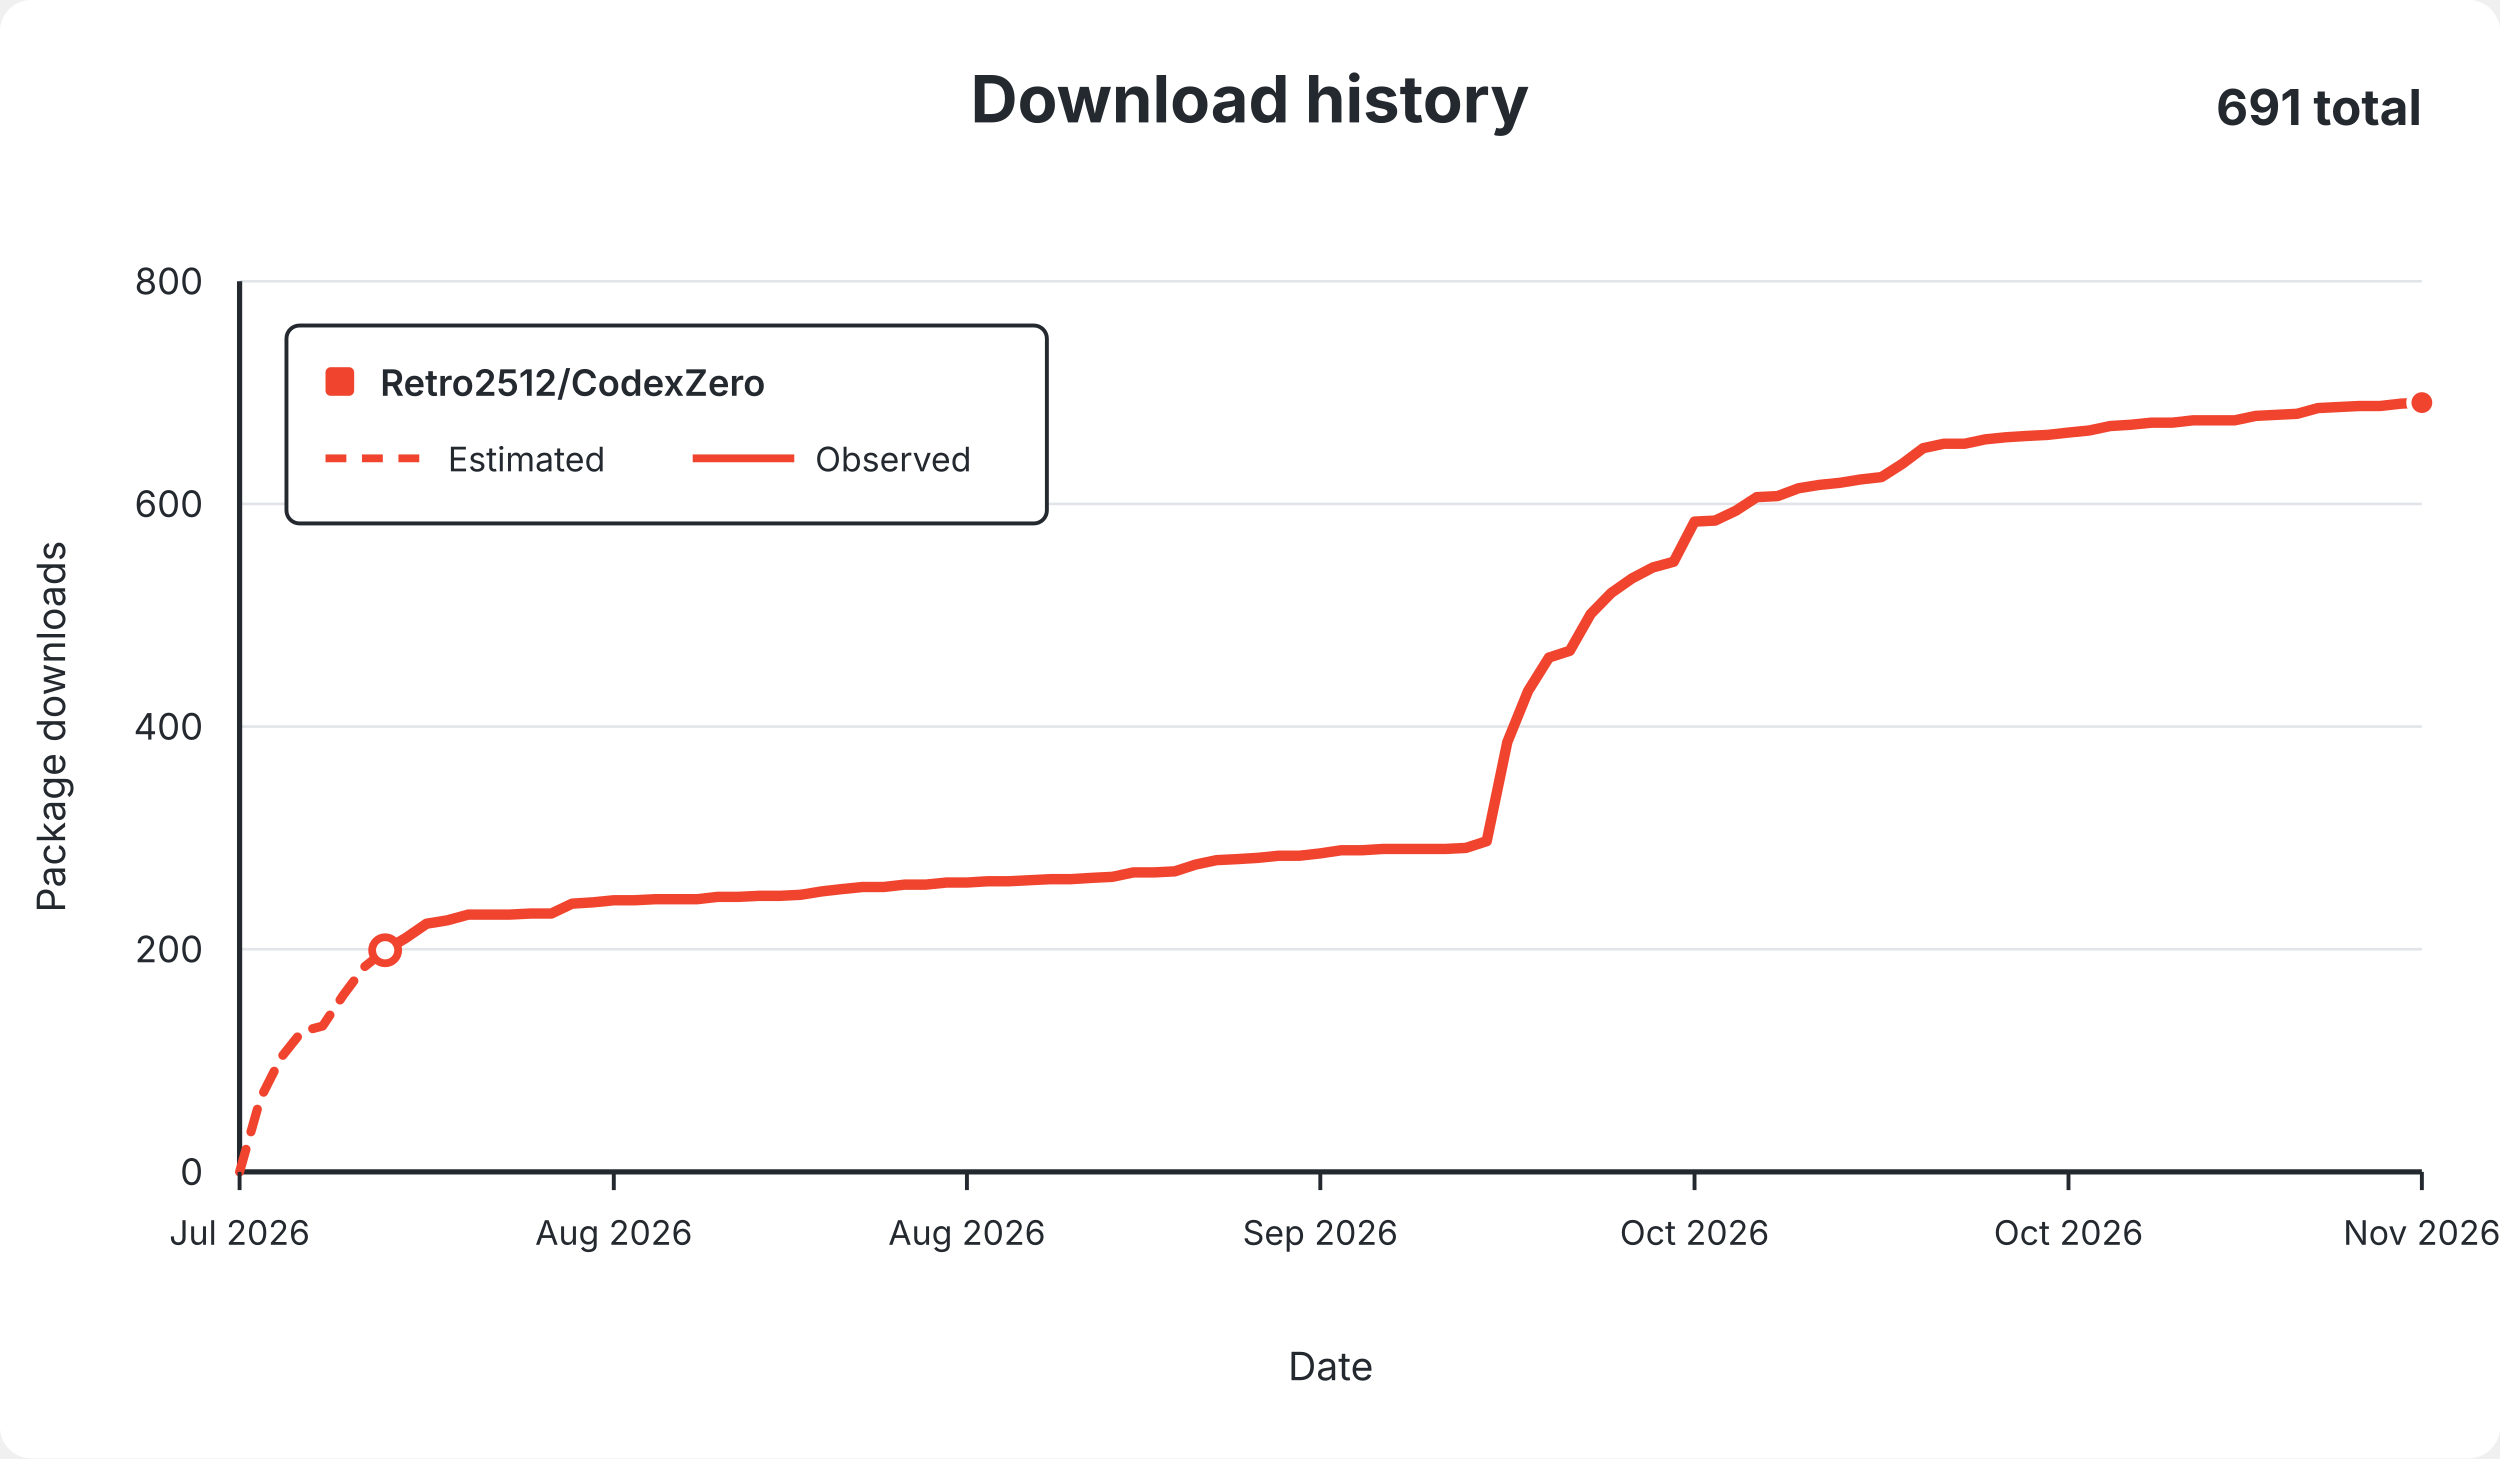
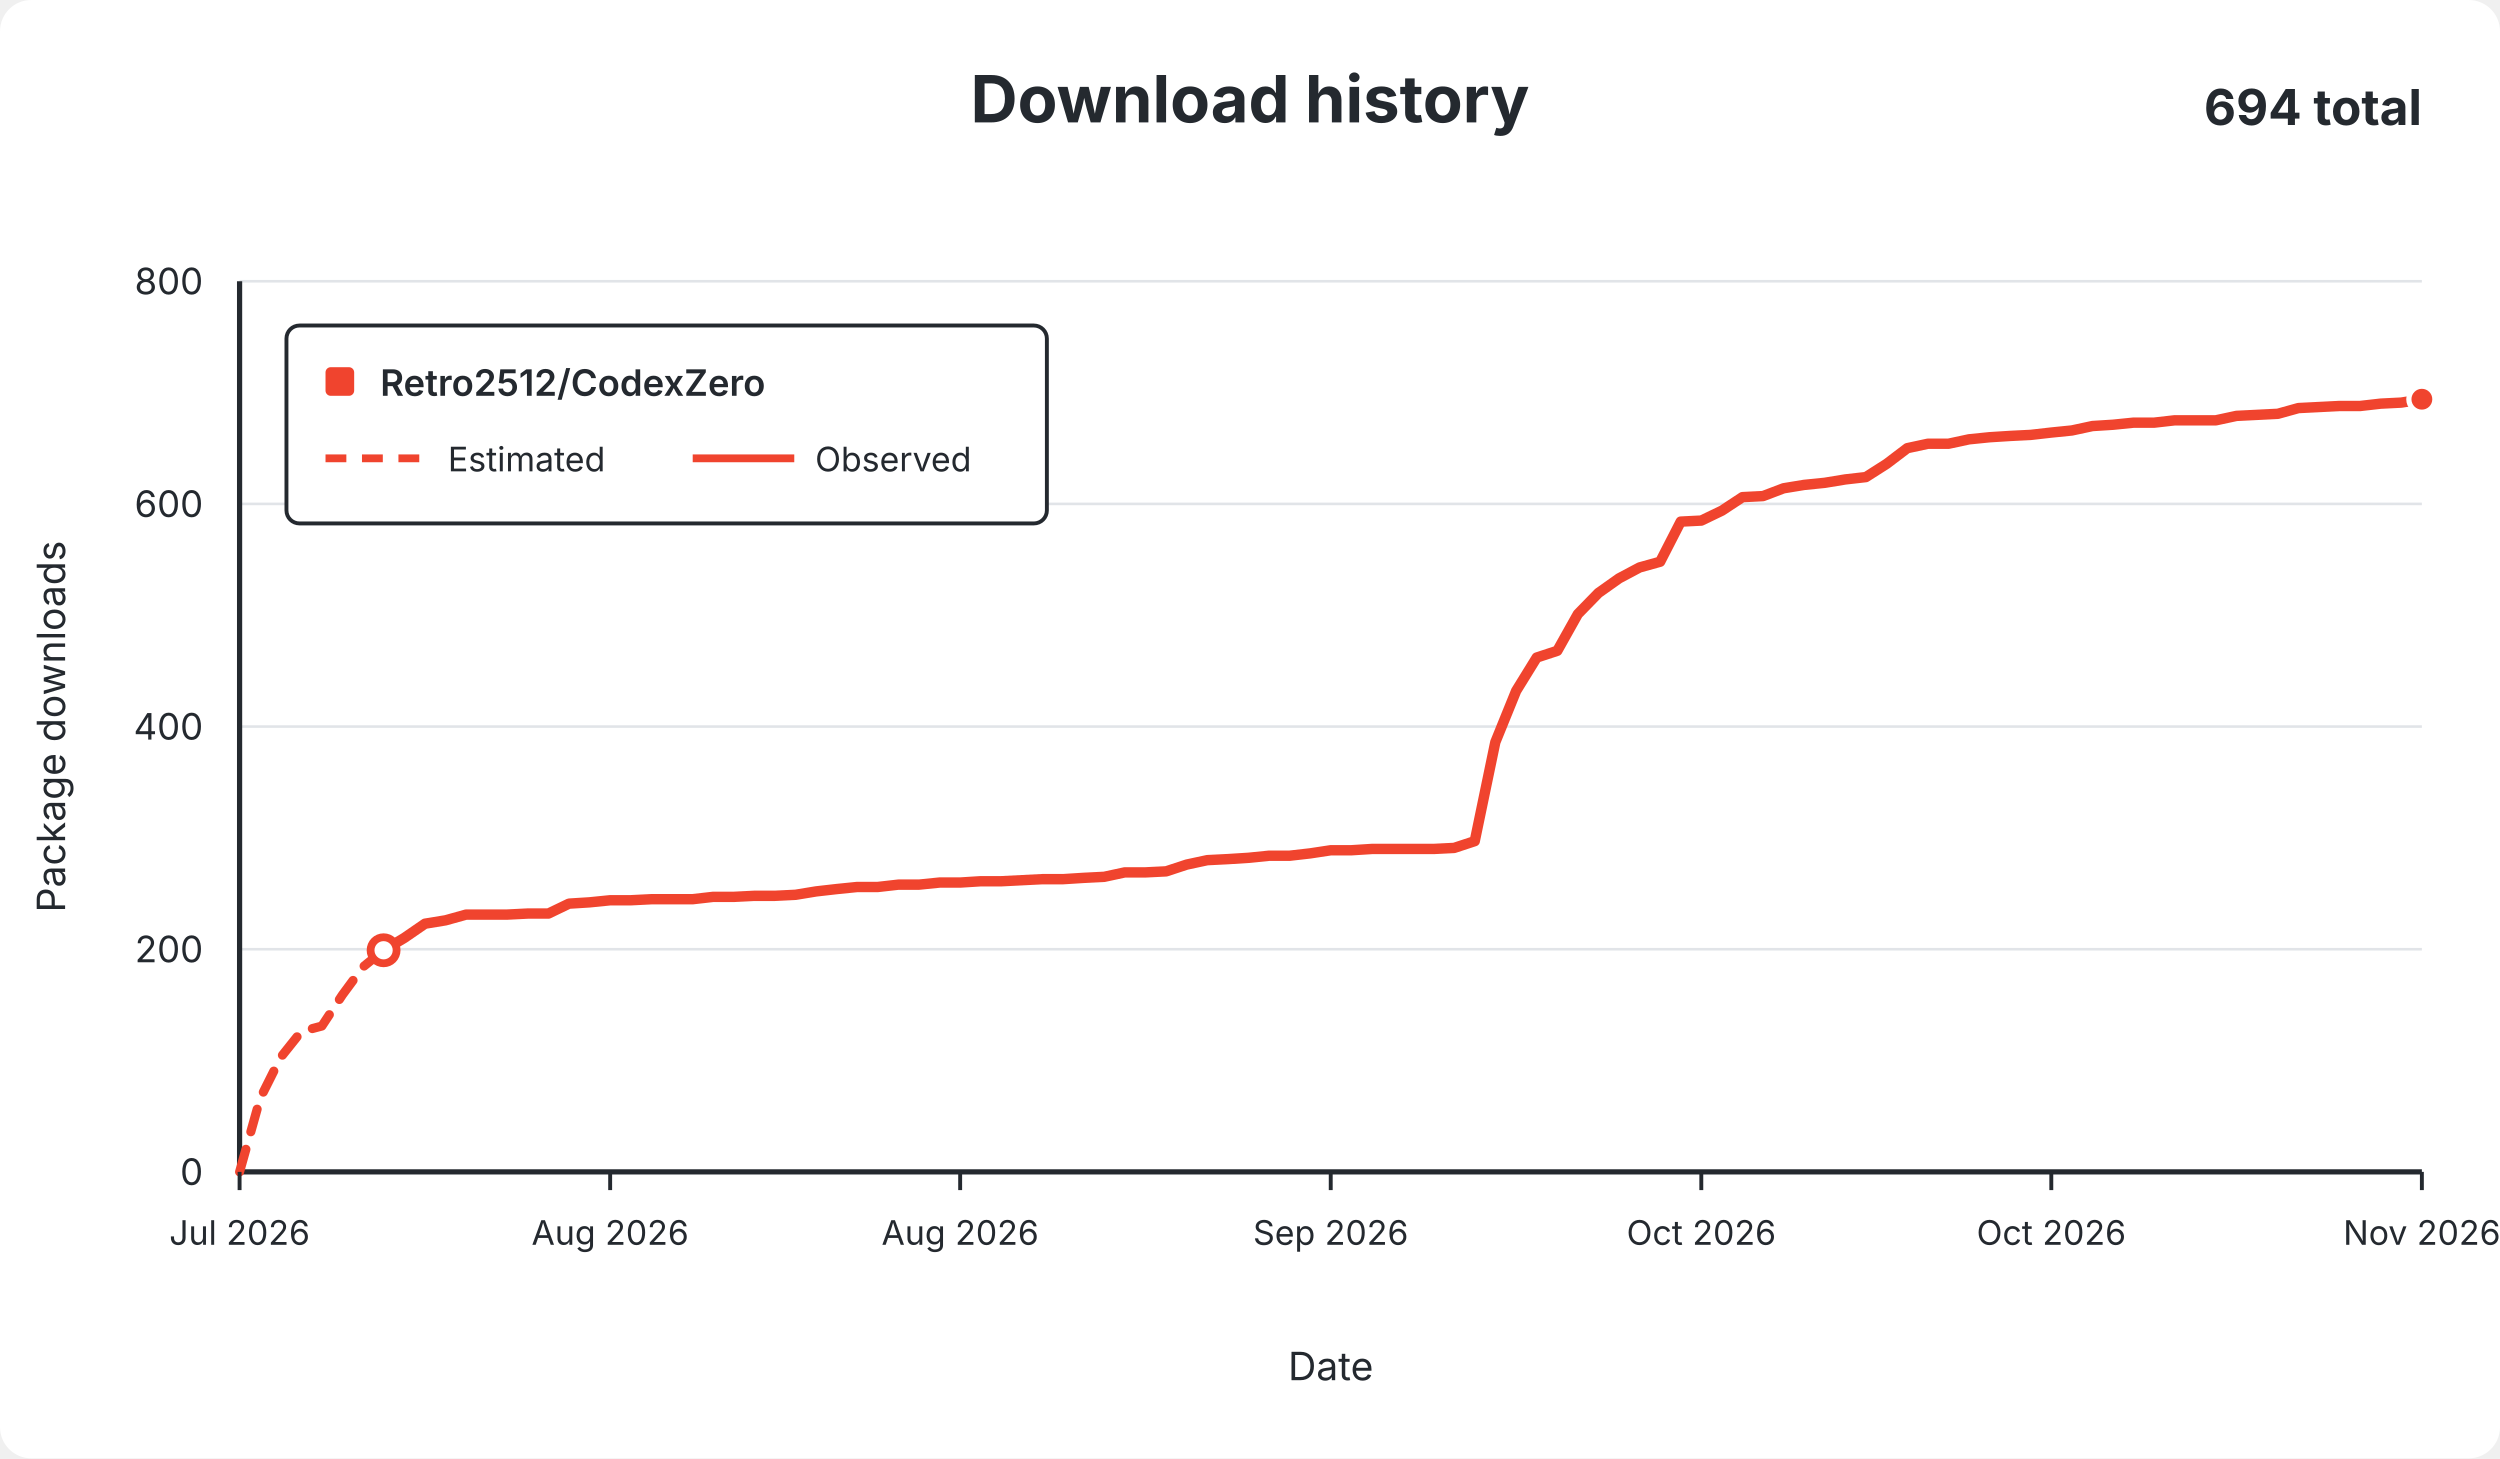
<svg xmlns="http://www.w3.org/2000/svg" width="960" height="560" viewBox="0 0 960 560" role="img">
  <rect width="960" height="560" rx="12" fill="#ffffff" />
  <g font-family="-apple-system,BlinkMacSystemFont,Segoe UI,sans-serif" fill="#24292f">
    <text x="480.0" y="47" text-anchor="middle" font-size="25" font-weight="650">Download history</text>
-     <text x="930" y="48" text-anchor="end" font-size="19" font-weight="650">691 total</text>
+     <text x="930" y="48" text-anchor="end" font-size="19" font-weight="650">694 total</text>
    <line x1="92" y1="450.0" x2="930" y2="450.0" stroke="#e1e4e8" stroke-width="1" />
    <text x="78" y="455.0" text-anchor="end" fill="#24292f" font-size="14">0</text>
    <line x1="92" y1="364.5" x2="930" y2="364.5" stroke="#e1e4e8" stroke-width="1" />
    <text x="78" y="369.5" text-anchor="end" fill="#24292f" font-size="14">200</text>
    <line x1="92" y1="279.0" x2="930" y2="279.0" stroke="#e1e4e8" stroke-width="1" />
    <text x="78" y="284.0" text-anchor="end" fill="#24292f" font-size="14">400</text>
    <line x1="92" y1="193.5" x2="930" y2="193.5" stroke="#e1e4e8" stroke-width="1" />
    <text x="78" y="198.5" text-anchor="end" fill="#24292f" font-size="14">600</text>
    <line x1="92" y1="108.0" x2="930" y2="108.0" stroke="#e1e4e8" stroke-width="1" />
    <text x="78" y="113.0" text-anchor="end" fill="#24292f" font-size="14">800</text>
    <line x1="92" y1="108" x2="92" y2="450" stroke="#24292f" stroke-width="2" />
    <line x1="92" y1="450" x2="930" y2="450" stroke="#24292f" stroke-width="2" />
-     <path d="M 92.0 450.0 L 100.0 421.8 L 108.0 406.0 L 115.9 396.1 L 123.9 394.0 L 131.9 382.0 L 139.9 371.3 L 147.9 364.9" fill="none" stroke="#f0442e" stroke-width="3.5" stroke-dasharray="9 7" stroke-linecap="round" stroke-linejoin="round" />
-     <path d="M 147.9 364.9 L 155.8 360.2 L 163.8 354.7 L 171.8 353.4 L 179.8 351.2 L 187.8 351.2 L 195.8 351.2 L 203.7 350.8 L 211.7 350.8 L 219.7 347.0 L 227.7 346.5 L 235.7 345.7 L 243.6 345.7 L 251.6 345.3 L 259.6 345.3 L 267.6 345.3 L 275.6 344.4 L 283.5 344.4 L 291.5 344.0 L 299.5 344.0 L 307.5 343.6 L 315.5 342.3 L 323.4 341.4 L 331.4 340.6 L 339.4 340.6 L 347.4 339.7 L 355.4 339.7 L 363.4 338.9 L 371.3 338.9 L 379.3 338.4 L 387.3 338.4 L 395.3 338.0 L 403.3 337.6 L 411.2 337.6 L 419.2 337.1 L 427.2 336.7 L 435.2 335.0 L 443.2 335.0 L 451.1 334.6 L 459.1 332.0 L 467.1 330.3 L 475.1 329.9 L 483.1 329.4 L 491.0 328.6 L 499.0 328.6 L 507.0 327.7 L 515.0 326.5 L 523.0 326.5 L 531.0 326.0 L 538.9 326.0 L 546.9 326.0 L 554.9 326.0 L 562.9 325.6 L 570.9 323.0 L 578.8 285.0 L 586.8 265.3 L 594.8 252.5 L 602.8 249.9 L 610.8 235.8 L 618.7 227.7 L 626.7 222.1 L 634.7 217.9 L 642.7 215.7 L 650.7 200.3 L 658.6 199.9 L 666.6 196.1 L 674.6 190.9 L 682.6 190.5 L 690.6 187.5 L 698.6 186.2 L 706.5 185.4 L 714.5 184.1 L 722.5 183.2 L 730.5 178.1 L 738.5 172.1 L 746.4 170.4 L 754.4 170.4 L 762.4 168.7 L 770.4 167.9 L 778.4 167.4 L 786.3 167.0 L 794.3 166.1 L 802.3 165.3 L 810.3 163.6 L 818.3 163.1 L 826.2 162.3 L 834.2 162.3 L 842.2 161.4 L 850.2 161.4 L 858.2 161.4 L 866.2 159.7 L 874.1 159.3 L 882.1 158.9 L 890.1 156.7 L 898.1 156.3 L 906.1 155.9 L 914.0 155.9 L 922.0 155.0 L 930.0 154.6" fill="none" stroke="#f0442e" stroke-width="4" stroke-linecap="round" stroke-linejoin="round" />
-     <circle cx="147.9" cy="364.9" r="5" fill="#ffffff" stroke="#f0442e" stroke-width="3" />
-     <circle cx="930.0" cy="154.6" r="5" fill="#f0442e" stroke="#ffffff" stroke-width="2" />
+     <path d="M 92.0 450.0 L 99.9 421.8 L 107.8 406.0 L 115.7 396.1 L 123.6 394.0 L 131.5 382.0 L 139.4 371.3 L 147.3 364.9" fill="none" stroke="#f0442e" stroke-width="3.5" stroke-dasharray="9 7" stroke-linecap="round" stroke-linejoin="round" />
+     <path d="M 147.3 364.9 L 155.2 360.2 L 163.2 354.7 L 171.1 353.4 L 179.0 351.2 L 186.9 351.2 L 194.8 351.2 L 202.7 350.8 L 210.6 350.8 L 218.5 347.0 L 226.4 346.5 L 234.3 345.7 L 242.2 345.7 L 250.1 345.3 L 258.0 345.3 L 265.9 345.3 L 273.8 344.4 L 281.7 344.4 L 289.6 344.0 L 297.5 344.0 L 305.5 343.6 L 313.4 342.3 L 321.3 341.4 L 329.2 340.6 L 337.1 340.6 L 345.0 339.7 L 352.9 339.7 L 360.8 338.9 L 368.7 338.9 L 376.6 338.4 L 384.5 338.4 L 392.4 338.0 L 400.3 337.6 L 408.2 337.6 L 416.1 337.1 L 424.0 336.7 L 431.9 335.0 L 439.8 335.0 L 447.8 334.6 L 455.7 332.0 L 463.6 330.3 L 471.5 329.9 L 479.4 329.4 L 487.3 328.6 L 495.2 328.6 L 503.1 327.7 L 511.0 326.5 L 518.9 326.5 L 526.8 326.0 L 534.7 326.0 L 542.6 326.0 L 550.5 326.0 L 558.4 325.6 L 566.3 323.0 L 574.2 285.0 L 582.2 265.3 L 590.1 252.5 L 598.0 249.9 L 605.9 235.8 L 613.8 227.7 L 621.7 222.1 L 629.6 217.9 L 637.5 215.7 L 645.4 200.3 L 653.3 199.9 L 661.2 196.1 L 669.1 190.9 L 677.0 190.5 L 684.9 187.5 L 692.8 186.2 L 700.7 185.4 L 708.6 184.1 L 716.5 183.2 L 724.5 178.1 L 732.4 172.1 L 740.3 170.4 L 748.2 170.4 L 756.1 168.7 L 764.0 167.9 L 771.9 167.4 L 779.8 167.0 L 787.7 166.1 L 795.6 165.3 L 803.5 163.6 L 811.4 163.1 L 819.3 162.3 L 827.2 162.3 L 835.1 161.4 L 843.0 161.4 L 850.9 161.4 L 858.8 159.7 L 866.8 159.3 L 874.7 158.9 L 882.6 156.7 L 890.5 156.3 L 898.4 155.9 L 906.3 155.9 L 914.2 155.0 L 922.1 154.6 L 930.0 153.3" fill="none" stroke="#f0442e" stroke-width="4" stroke-linecap="round" stroke-linejoin="round" />
+     <circle cx="147.3" cy="364.9" r="5" fill="#ffffff" stroke="#f0442e" stroke-width="3" />
+     <circle cx="930.0" cy="153.3" r="5" fill="#f0442e" stroke="#ffffff" stroke-width="2" />
    <line x1="92.0" y1="450" x2="92.0" y2="457" stroke="#24292f" stroke-width="1.5" />
    <text x="92.0" y="478" text-anchor="middle" fill="#24292f" font-size="13">Jul 2026</text>
-     <line x1="235.7" y1="450" x2="235.7" y2="457" stroke="#24292f" stroke-width="1.5" />
-     <text x="235.7" y="478" text-anchor="middle" fill="#24292f" font-size="13">Aug 2026</text>
-     <line x1="371.3" y1="450" x2="371.3" y2="457" stroke="#24292f" stroke-width="1.5" />
-     <text x="371.3" y="478" text-anchor="middle" fill="#24292f" font-size="13">Aug 2026</text>
-     <line x1="507.0" y1="450" x2="507.0" y2="457" stroke="#24292f" stroke-width="1.5" />
-     <text x="507.0" y="478" text-anchor="middle" fill="#24292f" font-size="13">Sep 2026</text>
-     <line x1="650.7" y1="450" x2="650.7" y2="457" stroke="#24292f" stroke-width="1.5" />
-     <text x="650.7" y="478" text-anchor="middle" fill="#24292f" font-size="13">Oct 2026</text>
-     <line x1="794.3" y1="450" x2="794.3" y2="457" stroke="#24292f" stroke-width="1.5" />
-     <text x="794.3" y="478" text-anchor="middle" fill="#24292f" font-size="13">Oct 2026</text>
+     <line x1="234.3" y1="450" x2="234.3" y2="457" stroke="#24292f" stroke-width="1.5" />
+     <text x="234.3" y="478" text-anchor="middle" fill="#24292f" font-size="13">Aug 2026</text>
+     <line x1="368.7" y1="450" x2="368.7" y2="457" stroke="#24292f" stroke-width="1.5" />
+     <text x="368.7" y="478" text-anchor="middle" fill="#24292f" font-size="13">Aug 2026</text>
+     <line x1="511.0" y1="450" x2="511.0" y2="457" stroke="#24292f" stroke-width="1.5" />
+     <text x="511.0" y="478" text-anchor="middle" fill="#24292f" font-size="13">Sep 2026</text>
+     <line x1="653.3" y1="450" x2="653.3" y2="457" stroke="#24292f" stroke-width="1.5" />
+     <text x="653.3" y="478" text-anchor="middle" fill="#24292f" font-size="13">Oct 2026</text>
+     <line x1="787.7" y1="450" x2="787.7" y2="457" stroke="#24292f" stroke-width="1.5" />
+     <text x="787.7" y="478" text-anchor="middle" fill="#24292f" font-size="13">Oct 2026</text>
    <line x1="930.0" y1="450" x2="930.0" y2="457" stroke="#24292f" stroke-width="1.5" />
    <text x="930.0" y="478" text-anchor="middle" fill="#24292f" font-size="13">Nov 2026</text>
    <text x="511.0" y="530" text-anchor="middle" font-size="15">Date</text>
    <text x="25" y="279.0" text-anchor="middle" font-size="15" transform="rotate(-90 25 279.0)">Package downloads</text>
    <g>
      <rect x="110" y="125" width="292" height="76" rx="5" fill="#ffffff" stroke="#24292f" stroke-width="1.5" />
      <rect x="125" y="141" width="11" height="11" rx="2" fill="#f0442e" />
      <text x="146" y="152" font-size="14" font-weight="600">Retro2512/CodexZero</text>
      <line x1="125" y1="176" x2="164" y2="176" stroke="#f0442e" stroke-width="3" stroke-dasharray="8 6" />
      <text x="172" y="181" font-size="13">Estimated</text>
      <line x1="266" y1="176" x2="305" y2="176" stroke="#f0442e" stroke-width="3" />
      <text x="313" y="181" font-size="13">Observed</text>
    </g>
  </g>
</svg>
